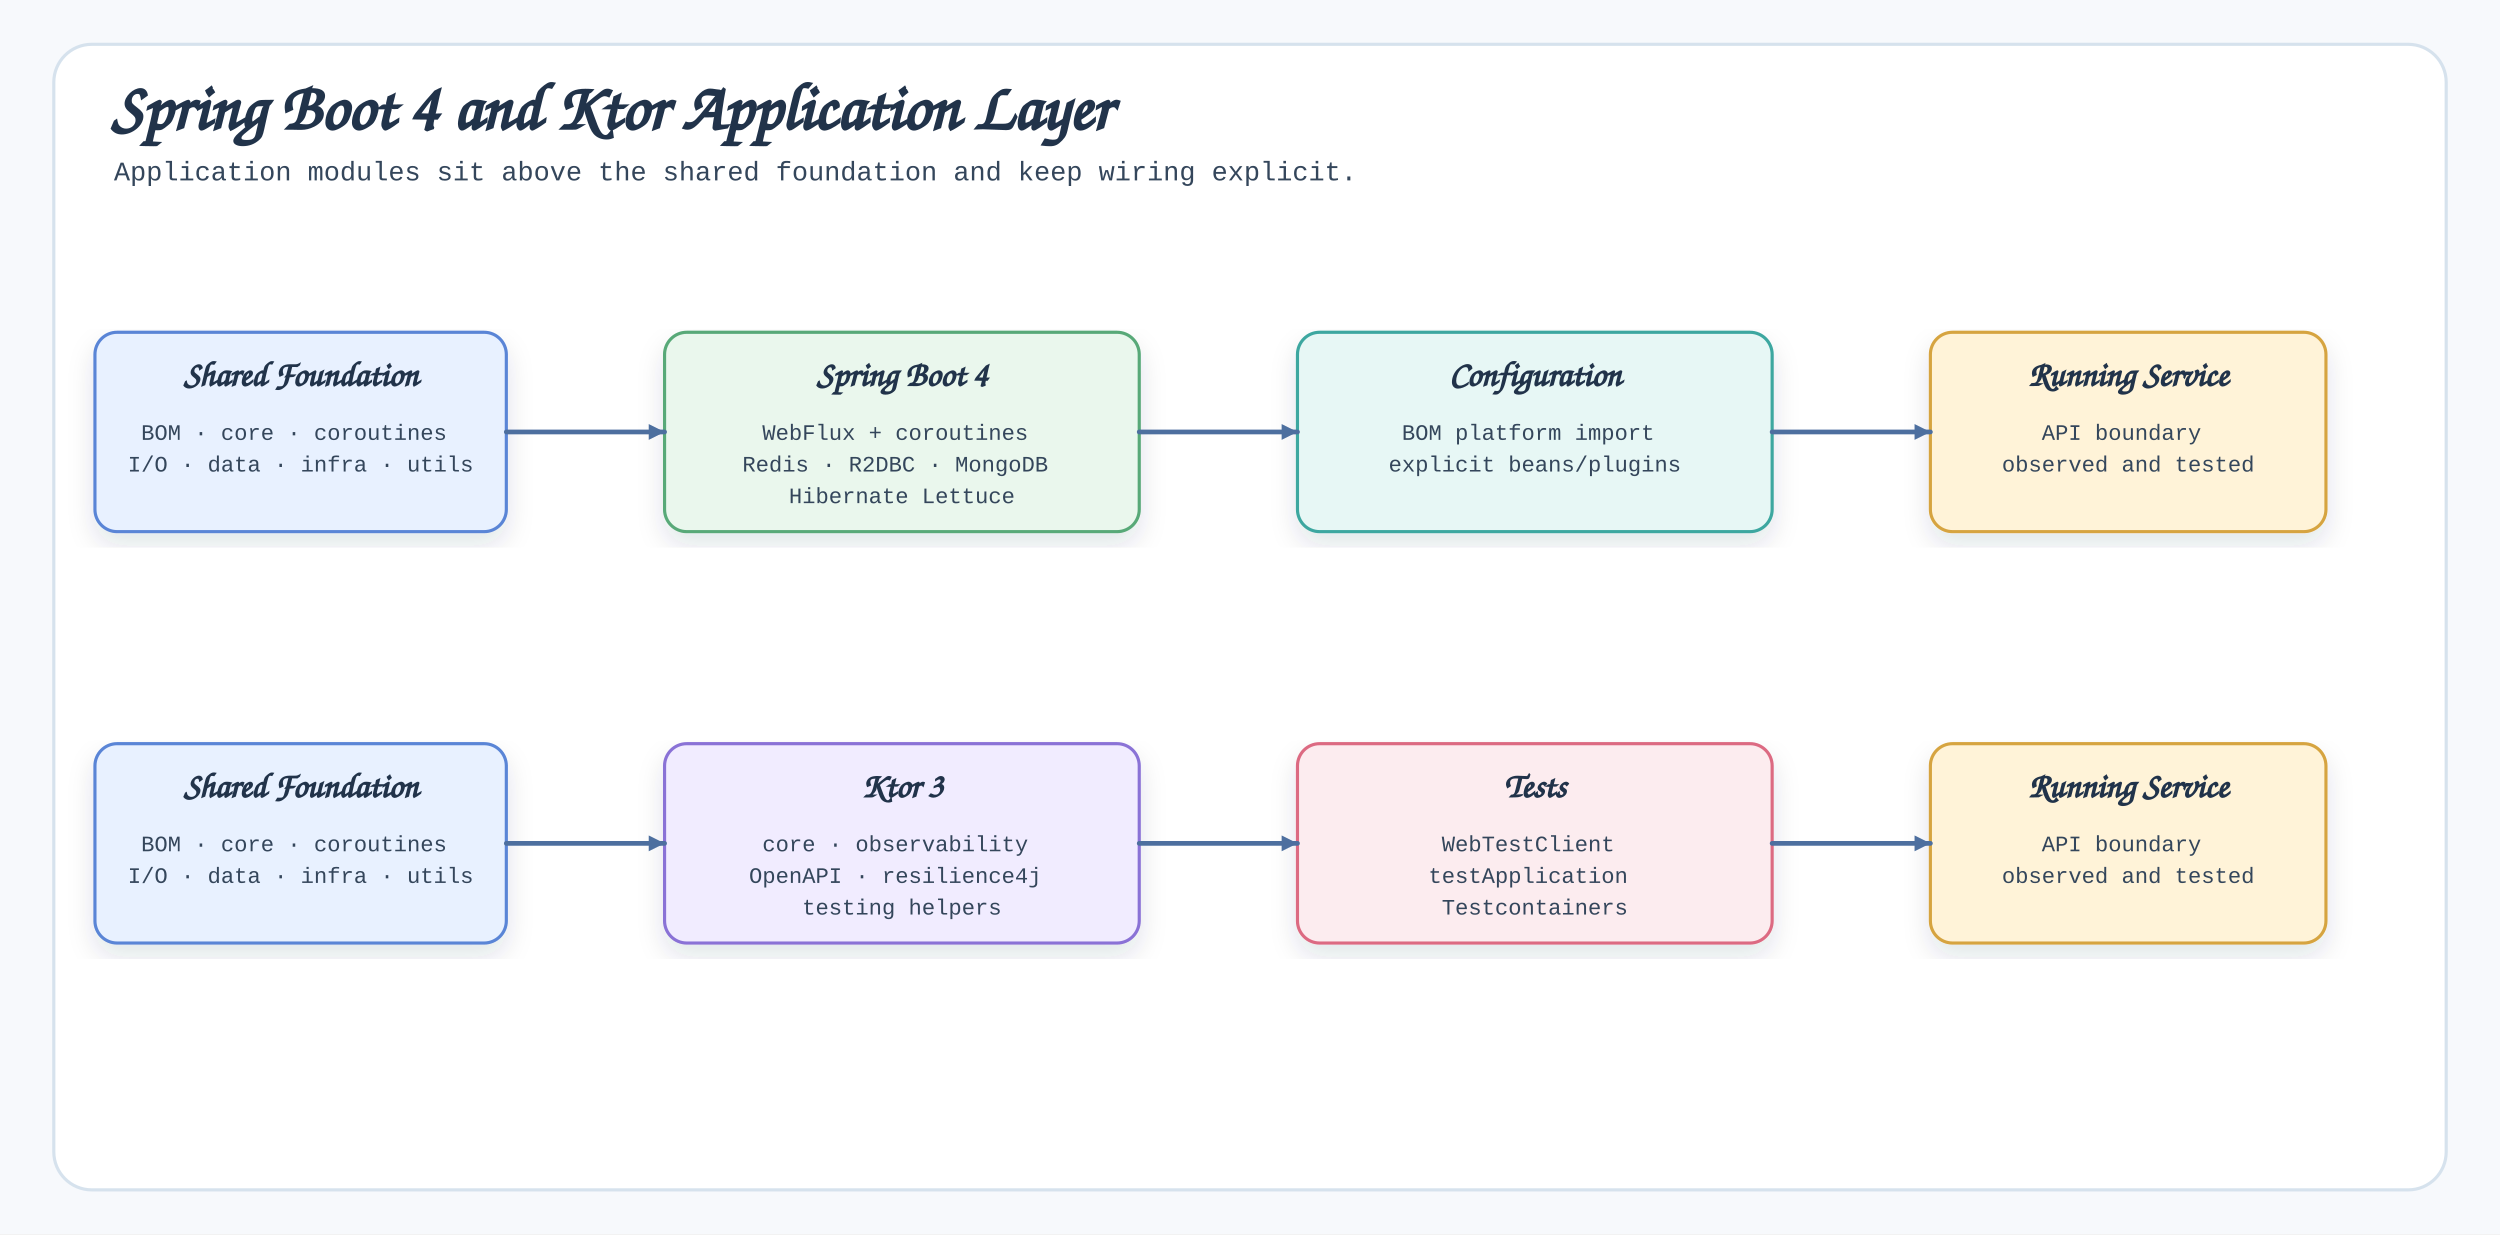
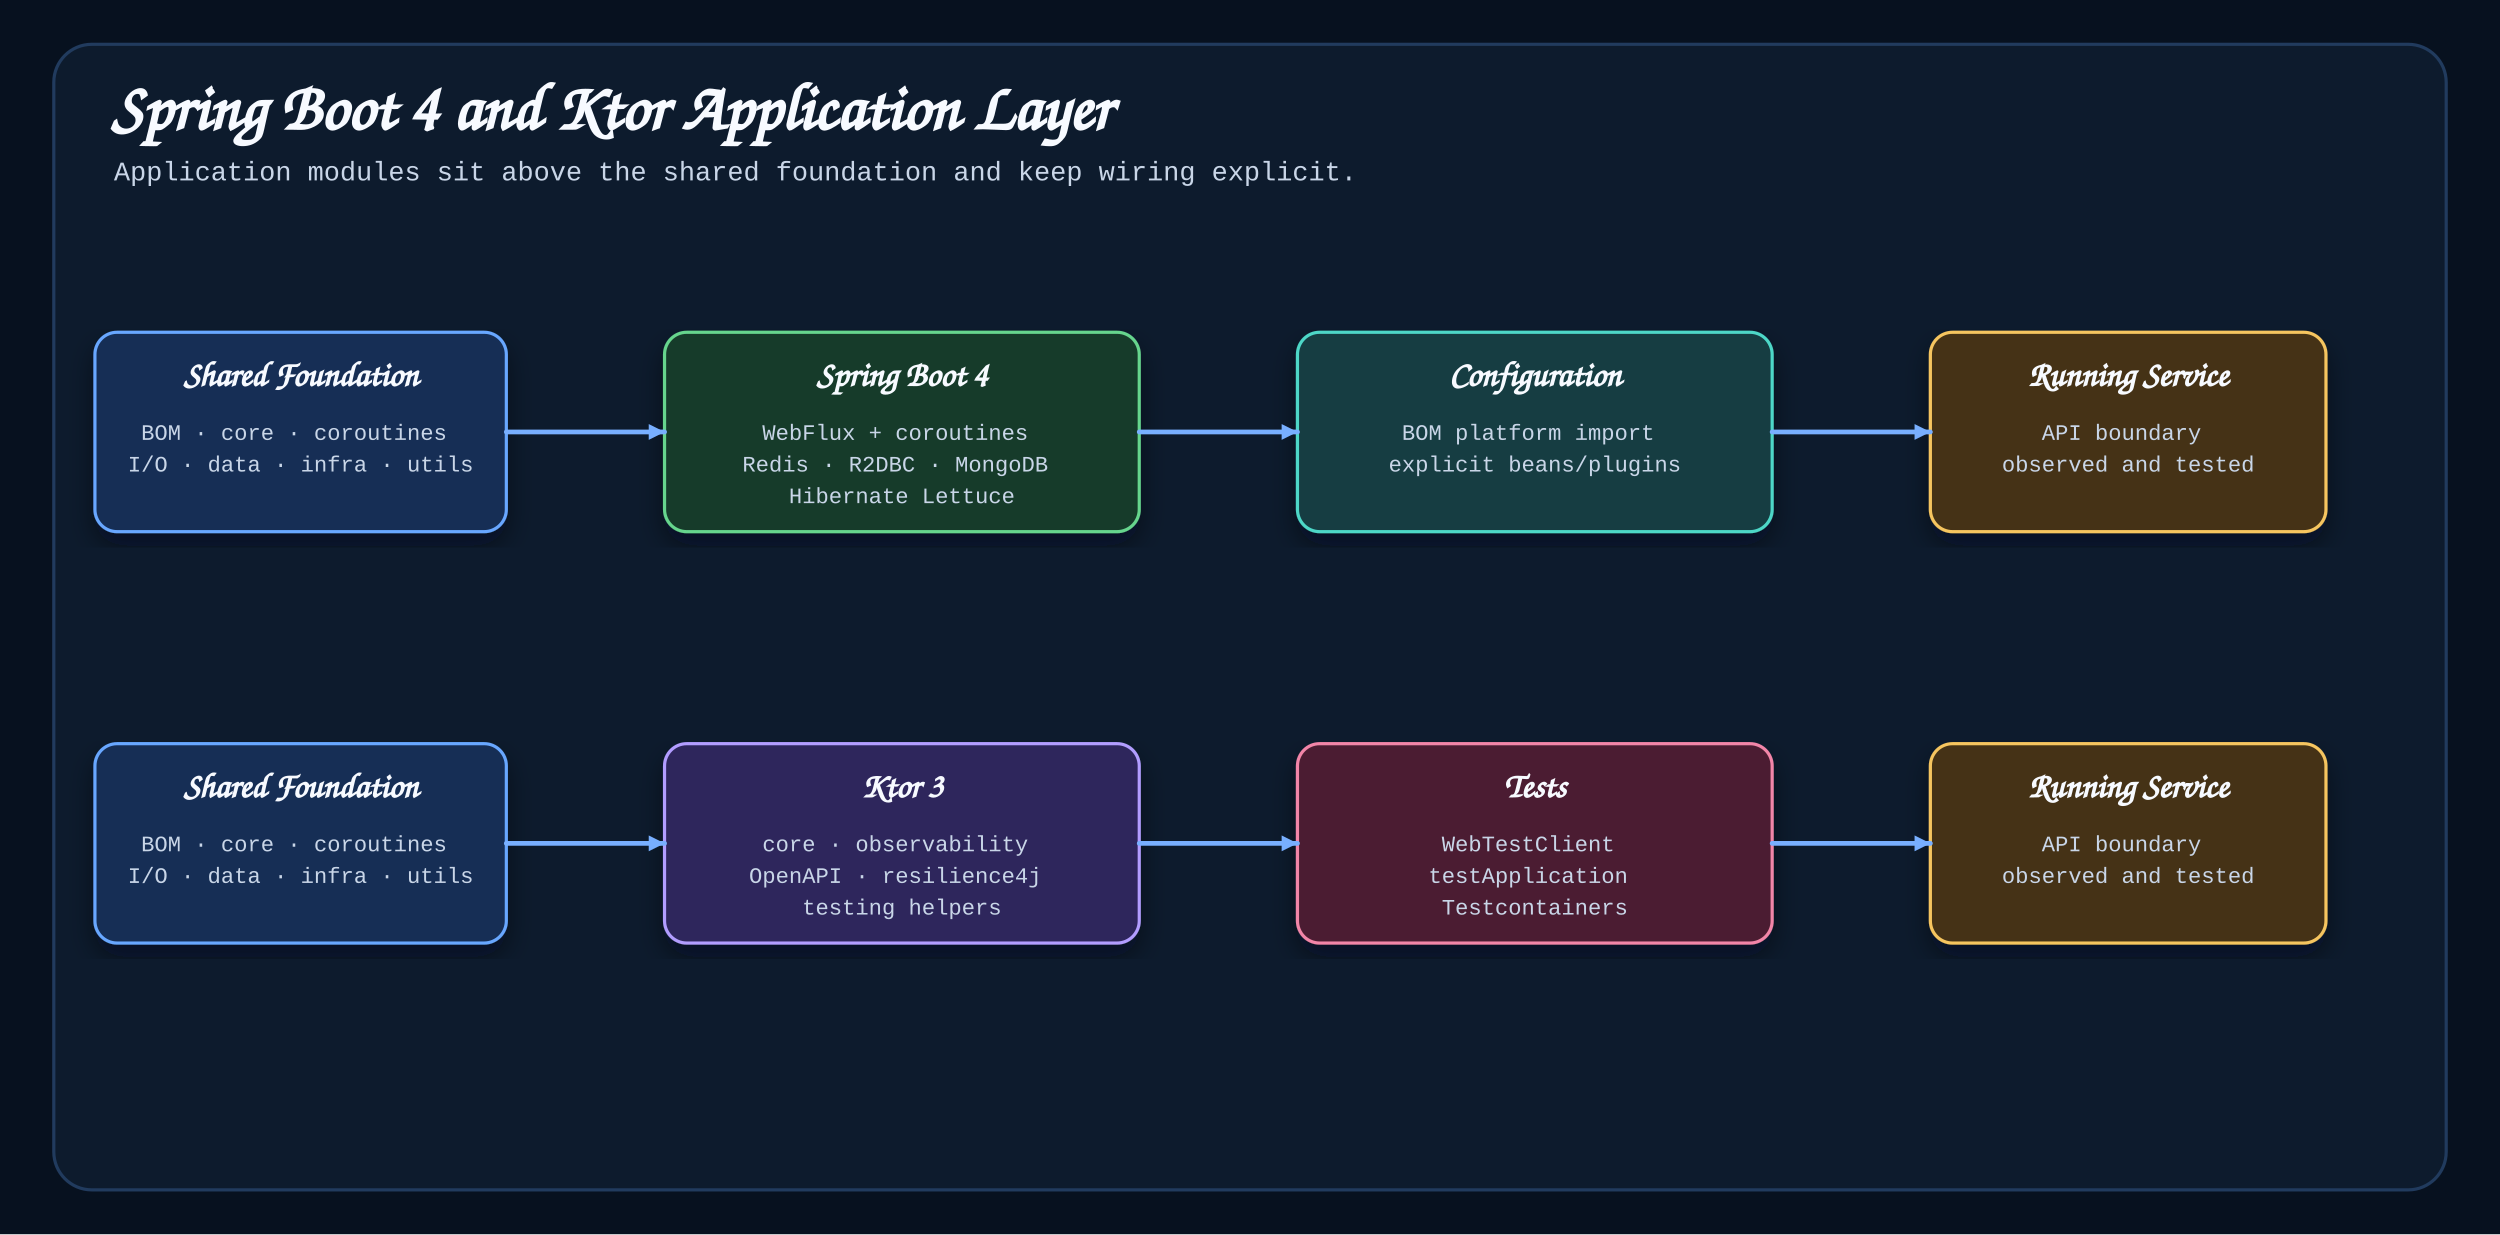
<svg xmlns="http://www.w3.org/2000/svg" width="1580" height="780" viewBox="0 0 1580 780" role="img">
  <defs>
    <filter id="shadow" x="-8%" y="-8%" width="116%" height="116%">
-       <feDropShadow dx="0" dy="8" stdDeviation="8" flood-color="#1D3148" flood-opacity="0.12" />
+       <feDropShadow dx="0" dy="8" stdDeviation="8" flood-color="#020712" flood-opacity="0.45" />
    </filter>
    <marker id="arrow" markerWidth="14" markerHeight="14" refX="12" refY="7" orient="auto" markerUnits="userSpaceOnUse">
-       <path d="M 2 2 L 12 7 L 2 12 Z" fill="#4D6F9F" />
+       <path d="M 2 2 L 12 7 L 2 12 Z" fill="#78AFFF" />
    </marker>
    <style>
-     .bg{fill:#F7F9FC}.frame{fill:#fff;stroke:#D6E2ED;stroke-width:2}
-     .title{font-family:"Architects Daughter","Comic Sans MS",cursive;font-size:42px;fill:#21334A;font-weight:700}
-     .subtitle,.body,.small{font-family:"Comic Mono","Courier New",monospace;fill:#34465B}
-     .subtitle{font-size:17px}.body{font-size:14px}.small{font-size:12px;fill:#657386}
-     .label{font-family:"Architects Daughter","Comic Sans MS",cursive;font-size:22px;fill:#21334A;font-weight:700}
-     .card{filter:url(#shadow);stroke-width:2}.connector{fill:none;stroke:#4D6F9F;stroke-width:3;stroke-linecap:round;stroke-linejoin:round;marker-end:url(#arrow)}
-     .bar-label{font-family:"Comic Mono","Courier New",monospace;font-size:15px;fill:#26384F}.axis{stroke:#B8C7D9;stroke-width:2}
+     .bg{fill:#07111F}.frame{fill:#0D1B2D;stroke:#213B5E;stroke-width:2}
+     .title{font-family:"Architects Daughter","Comic Sans MS",cursive;font-size:42px;fill:#F7FAFF;font-weight:700}
+     .subtitle,.body,.small{font-family:"Comic Mono","Courier New",monospace;fill:#C9D6E8}
+     .subtitle{font-size:17px}.body{font-size:14px}.small{font-size:12px;fill:#8DA2BC}
+     .label{font-family:"Architects Daughter","Comic Sans MS",cursive;font-size:22px;fill:#F7FAFF;font-weight:700}
+     .card{filter:url(#shadow);stroke-width:2}.connector{fill:none;stroke:#78AFFF;stroke-width:3;stroke-linecap:round;stroke-linejoin:round;marker-end:url(#arrow)}
+     .bar-label{font-family:"Comic Mono","Courier New",monospace;font-size:15px;fill:#F7FAFF}.axis{stroke:#47627F;stroke-width:2}
  </style>
  </defs>
  <rect class="bg" width="1580" height="780" />
  <rect class="frame" x="34" y="28" width="1512" height="724" rx="24" />
  <text class="title" x="70" y="82">Spring Boot 4 and Ktor Application Layer</text>
  <text class="subtitle" x="72" y="114">Application modules sit above the shared foundation and keep wiring explicit.</text>
  <g data-card="Shared Foundation">
-     <rect class="card" x="60" y="210" width="260" height="126" rx="14" fill="#E8F1FF" stroke="#5A85D6" />
+     <rect class="card" x="60" y="210" width="260" height="126" rx="14" fill="#132D55" stroke="#68A7FF" />
    <text class="label" x="190" y="244" text-anchor="middle">
      <tspan x="190" dy="0">Shared Foundation</tspan>
    </text>
    <text class="body" x="190" y="278" text-anchor="middle">
      <tspan x="190" dy="0">BOM · core · coroutines</tspan>
      <tspan x="190" dy="20">I/O · data · infra · utils</tspan>
    </text>
  </g>
  <g data-card="Spring Boot 4">
-     <rect class="card" x="420" y="210" width="300" height="126" rx="14" fill="#EAF7ED" stroke="#58A978" />
+     <rect class="card" x="420" y="210" width="300" height="126" rx="14" fill="#173B2A" stroke="#66D58D" />
    <text class="label" x="570" y="244" text-anchor="middle">
      <tspan x="570" dy="0">Spring Boot 4</tspan>
    </text>
    <text class="body" x="570" y="278" text-anchor="middle">
      <tspan x="570" dy="0">WebFlux + coroutines</tspan>
      <tspan x="570" dy="20">Redis · R2DBC · MongoDB</tspan>
      <tspan x="570" dy="20">Hibernate Lettuce</tspan>
    </text>
  </g>
  <g data-card="Configuration">
-     <rect class="card" x="820" y="210" width="300" height="126" rx="14" fill="#E7F7F5" stroke="#3CA7A0" />
+     <rect class="card" x="820" y="210" width="300" height="126" rx="14" fill="#123D43" stroke="#4ED7C7" />
    <text class="label" x="970" y="244" text-anchor="middle">
      <tspan x="970" dy="0">Configuration</tspan>
    </text>
    <text class="body" x="970" y="278" text-anchor="middle">
      <tspan x="970" dy="0">BOM platform import</tspan>
      <tspan x="970" dy="20">explicit beans/plugins</tspan>
    </text>
  </g>
  <g data-card="Running Service">
-     <rect class="card" x="1220" y="210" width="250" height="126" rx="14" fill="#FFF3D8" stroke="#D6A441" />
+     <rect class="card" x="1220" y="210" width="250" height="126" rx="14" fill="#443215" stroke="#F6C55F" />
    <text class="label" x="1345" y="244" text-anchor="middle">
      <tspan x="1345" dy="0">Running Service</tspan>
    </text>
    <text class="body" x="1345" y="278" text-anchor="middle">
      <tspan x="1345" dy="0">API boundary</tspan>
      <tspan x="1345" dy="20">observed and tested</tspan>
    </text>
  </g>
  <g data-card="Shared Foundation">
-     <rect class="card" x="60" y="470" width="260" height="126" rx="14" fill="#E8F1FF" stroke="#5A85D6" />
+     <rect class="card" x="60" y="470" width="260" height="126" rx="14" fill="#132D55" stroke="#68A7FF" />
    <text class="label" x="190" y="504" text-anchor="middle">
      <tspan x="190" dy="0">Shared Foundation</tspan>
    </text>
    <text class="body" x="190" y="538" text-anchor="middle">
      <tspan x="190" dy="0">BOM · core · coroutines</tspan>
      <tspan x="190" dy="20">I/O · data · infra · utils</tspan>
    </text>
  </g>
  <g data-card="Ktor 3">
-     <rect class="card" x="420" y="470" width="300" height="126" rx="14" fill="#F1ECFF" stroke="#8A72D6" />
+     <rect class="card" x="420" y="470" width="300" height="126" rx="14" fill="#2D255C" stroke="#B29DFF" />
    <text class="label" x="570" y="504" text-anchor="middle">
      <tspan x="570" dy="0">Ktor 3</tspan>
    </text>
    <text class="body" x="570" y="538" text-anchor="middle">
      <tspan x="570" dy="0">core · observability</tspan>
      <tspan x="570" dy="20">OpenAPI · resilience4j</tspan>
      <tspan x="570" dy="20">testing helpers</tspan>
    </text>
  </g>
  <g data-card="Tests">
-     <rect class="card" x="820" y="470" width="300" height="126" rx="14" fill="#FCECEF" stroke="#DC6B82" />
+     <rect class="card" x="820" y="470" width="300" height="126" rx="14" fill="#4B1F32" stroke="#F285A8" />
    <text class="label" x="970" y="504" text-anchor="middle">
      <tspan x="970" dy="0">Tests</tspan>
    </text>
    <text class="body" x="970" y="538" text-anchor="middle">
      <tspan x="970" dy="0">WebTestClient</tspan>
      <tspan x="970" dy="20">testApplication</tspan>
      <tspan x="970" dy="20">Testcontainers</tspan>
    </text>
  </g>
  <g data-card="Running Service">
-     <rect class="card" x="1220" y="470" width="250" height="126" rx="14" fill="#FFF3D8" stroke="#D6A441" />
+     <rect class="card" x="1220" y="470" width="250" height="126" rx="14" fill="#443215" stroke="#F6C55F" />
    <text class="label" x="1345" y="504" text-anchor="middle">
      <tspan x="1345" dy="0">Running Service</tspan>
    </text>
    <text class="body" x="1345" y="538" text-anchor="middle">
      <tspan x="1345" dy="0">API boundary</tspan>
      <tspan x="1345" dy="20">observed and tested</tspan>
    </text>
  </g>
  <path class="connector" data-connector="foundation-to-spring-boot-4" d="M320 273 H420" />
  <path class="connector" data-connector="spring-boot-4-to-configuration" d="M720 273 H820" />
  <path class="connector" data-connector="configuration-to-running-service" d="M1120 273 H1220" />
  <path class="connector" data-connector="foundation-to-ktor-3" d="M320 533 H420" />
  <path class="connector" data-connector="ktor-3-to-tests" d="M720 533 H820" />
  <path class="connector" data-connector="tests-to-running-service" d="M1120 533 H1220" />
</svg>
